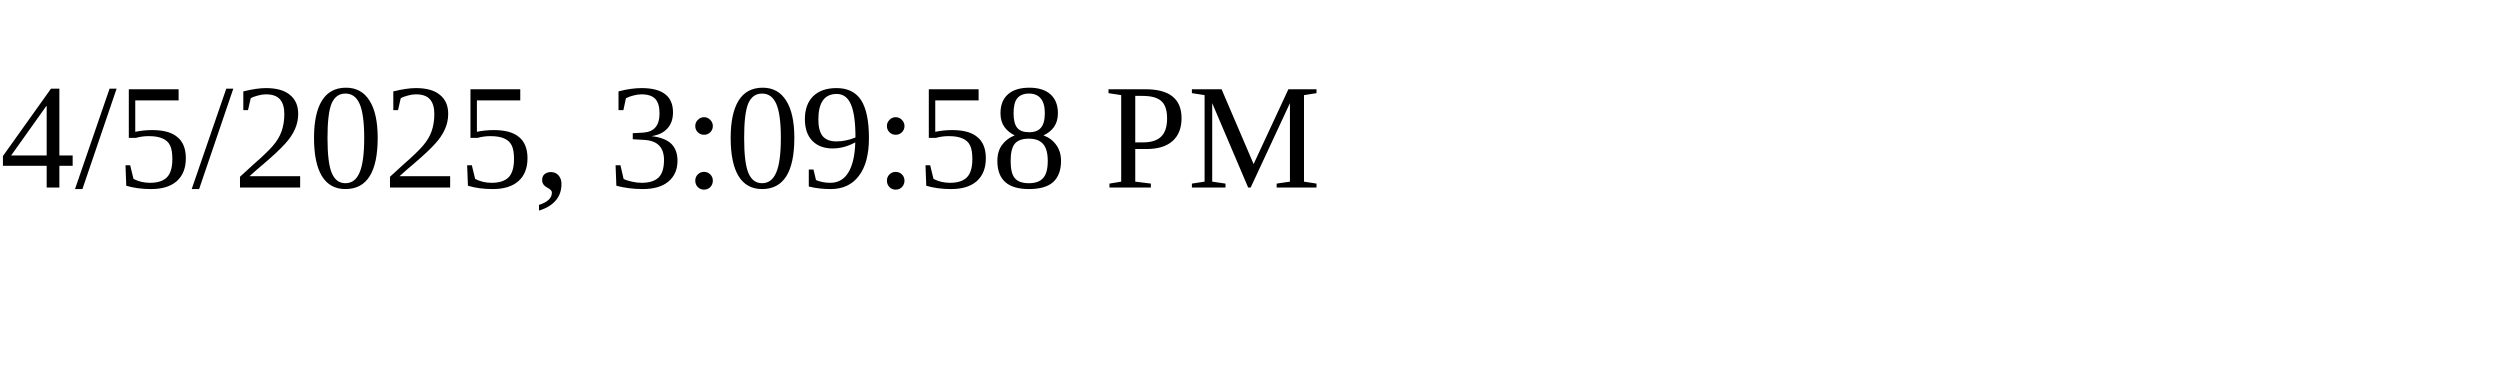
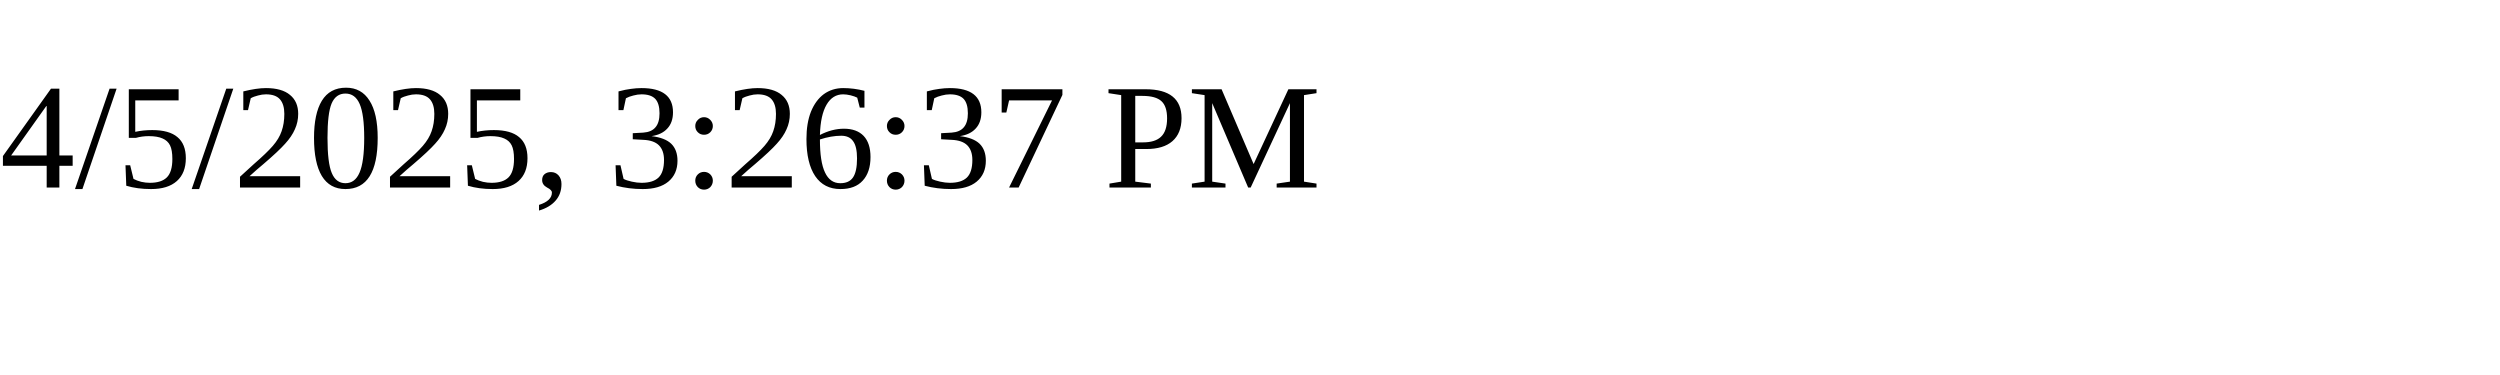
<svg xmlns="http://www.w3.org/2000/svg" height="30" width="200">
-   <text x="0" y="15">4/5/2025, 3:09:58 PM</text>
+   <text x="0" y="15">4/5/2025, 3:26:37 PM</text>
</svg>
